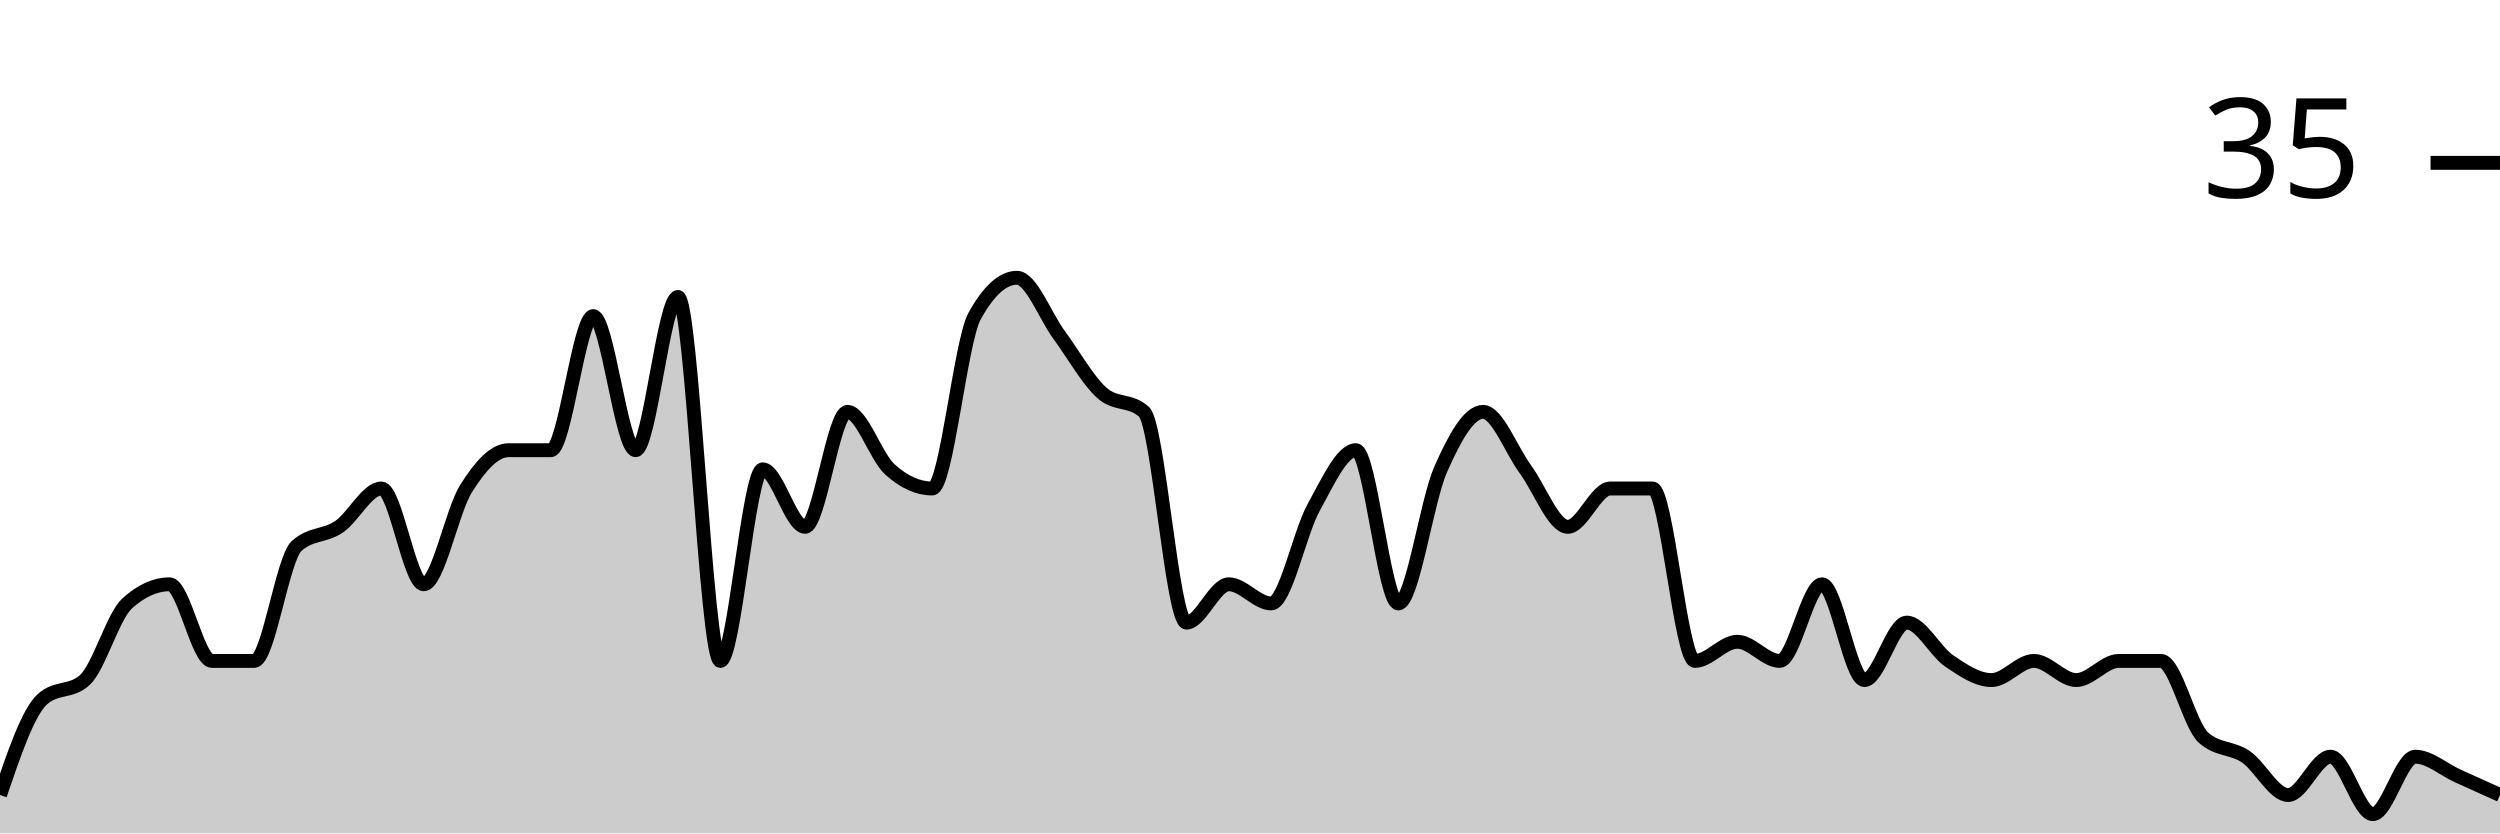
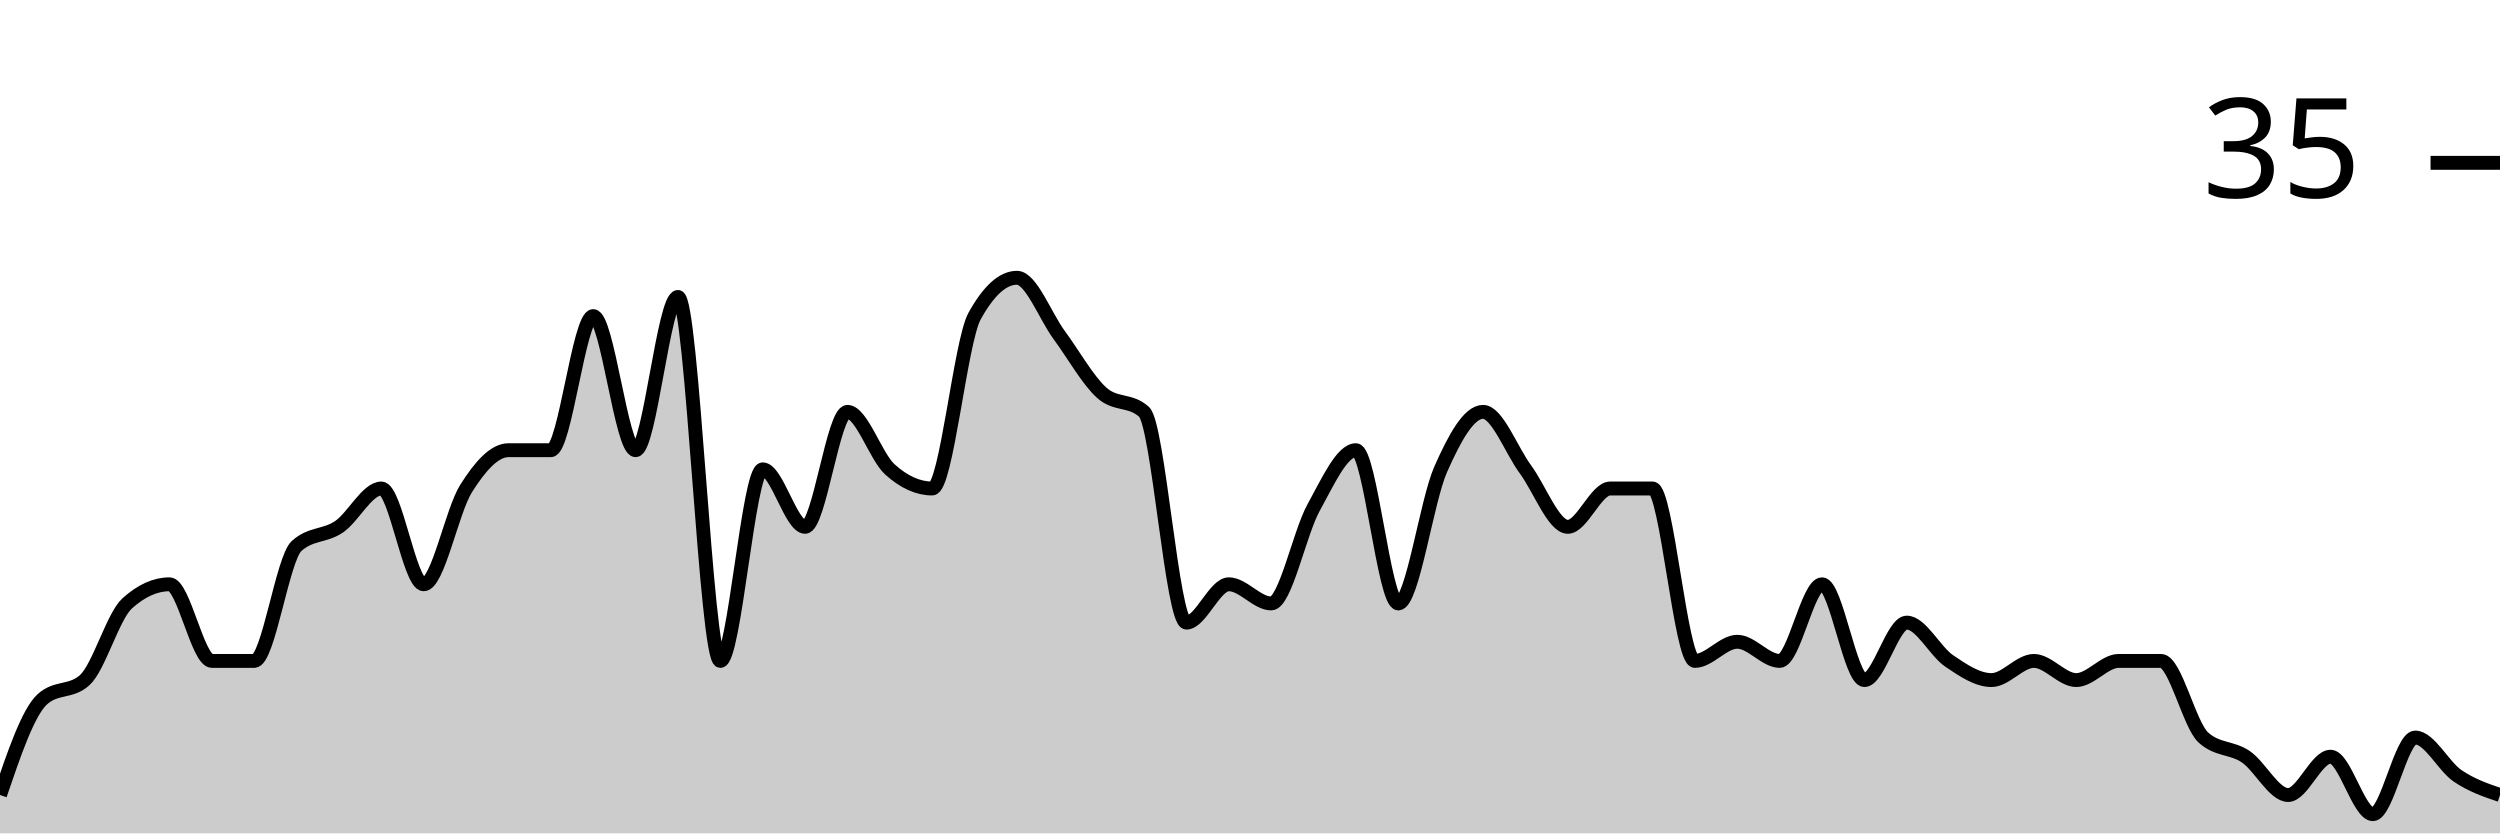
<svg xmlns="http://www.w3.org/2000/svg" viewBox="0 0 180 60">
  <g transform="translate(0,20)">
-     <path class="area" fill="rgba(0, 0, 0, 0.2)" d="M0,37.241C1.017,34.253,2.034,31.264,3.051,30.345C4.068,29.425,5.085,29.885,6.102,28.966C7.119,28.046,8.136,24.368,9.153,23.448C10.169,22.529,11.186,22.069,12.203,22.069C13.22,22.069,14.237,27.586,15.254,27.586C16.271,27.586,17.288,27.586,18.305,27.586C19.322,27.586,20.339,20.23,21.356,19.31C22.373,18.391,23.39,18.621,24.407,17.931C25.424,17.241,26.441,15.172,27.458,15.172C28.475,15.172,29.492,22.069,30.508,22.069C31.525,22.069,32.542,16.782,33.559,15.172C34.576,13.563,35.593,12.414,36.61,12.414C37.627,12.414,38.644,12.414,39.661,12.414C40.678,12.414,41.695,2.759,42.712,2.759C43.729,2.759,44.746,12.414,45.763,12.414C46.78,12.414,47.797,1.379,48.814,1.379C49.831,1.379,50.847,27.586,51.864,27.586C52.881,27.586,53.898,13.793,54.915,13.793C55.932,13.793,56.949,17.931,57.966,17.931C58.983,17.931,60,9.655,61.017,9.655C62.034,9.655,63.051,12.874,64.068,13.793C65.085,14.713,66.102,15.172,67.119,15.172C68.136,15.172,69.153,4.598,70.169,2.759C71.186,0.92,72.203,0,73.22,0C74.237,0,75.254,2.759,76.271,4.138C77.288,5.517,78.305,7.356,79.322,8.276C80.339,9.195,81.356,8.736,82.373,9.655C83.39,10.575,84.407,24.828,85.424,24.828C86.441,24.828,87.458,22.069,88.475,22.069C89.492,22.069,90.508,23.448,91.525,23.448C92.542,23.448,93.559,18.391,94.576,16.552C95.593,14.713,96.61,12.414,97.627,12.414C98.644,12.414,99.661,23.448,100.678,23.448C101.695,23.448,102.712,16.092,103.729,13.793C104.746,11.494,105.763,9.655,106.78,9.655C107.797,9.655,108.814,12.414,109.831,13.793C110.847,15.172,111.864,17.931,112.881,17.931C113.898,17.931,114.915,15.172,115.932,15.172C116.949,15.172,117.966,15.172,118.983,15.172C120,15.172,121.017,27.586,122.034,27.586C123.051,27.586,124.068,26.207,125.085,26.207C126.102,26.207,127.119,27.586,128.136,27.586C129.153,27.586,130.169,22.069,131.186,22.069C132.203,22.069,133.22,28.966,134.237,28.966C135.254,28.966,136.271,24.828,137.288,24.828C138.305,24.828,139.322,26.897,140.339,27.586C141.356,28.276,142.373,28.966,143.39,28.966C144.407,28.966,145.424,27.586,146.441,27.586C147.458,27.586,148.475,28.966,149.492,28.966C150.508,28.966,151.525,27.586,152.542,27.586C153.559,27.586,154.576,27.586,155.593,27.586C156.61,27.586,157.627,32.184,158.644,33.103C159.661,34.023,160.678,33.793,161.695,34.483C162.712,35.172,163.729,37.241,164.746,37.241C165.763,37.241,166.78,34.483,167.797,34.483C168.814,34.483,169.831,38.621,170.847,38.621C171.864,38.621,172.881,34.483,173.898,34.483C174.915,34.483,175.932,35.402,176.949,35.862C177.966,36.322,178.983,36.782,180,37.241L180,40C178.983,40,177.966,40,176.949,40C175.932,40,174.915,40,173.898,40C172.881,40,171.864,40,170.847,40C169.831,40,168.814,40,167.797,40C166.78,40,165.763,40,164.746,40C163.729,40,162.712,40,161.695,40C160.678,40,159.661,40,158.644,40C157.627,40,156.61,40,155.593,40C154.576,40,153.559,40,152.542,40C151.525,40,150.508,40,149.492,40C148.475,40,147.458,40,146.441,40C145.424,40,144.407,40,143.39,40C142.373,40,141.356,40,140.339,40C139.322,40,138.305,40,137.288,40C136.271,40,135.254,40,134.237,40C133.22,40,132.203,40,131.186,40C130.169,40,129.153,40,128.136,40C127.119,40,126.102,40,125.085,40C124.068,40,123.051,40,122.034,40C121.017,40,120,40,118.983,40C117.966,40,116.949,40,115.932,40C114.915,40,113.898,40,112.881,40C111.864,40,110.847,40,109.831,40C108.814,40,107.797,40,106.78,40C105.763,40,104.746,40,103.729,40C102.712,40,101.695,40,100.678,40C99.661,40,98.644,40,97.627,40C96.61,40,95.593,40,94.576,40C93.559,40,92.542,40,91.525,40C90.508,40,89.492,40,88.475,40C87.458,40,86.441,40,85.424,40C84.407,40,83.39,40,82.373,40C81.356,40,80.339,40,79.322,40C78.305,40,77.288,40,76.271,40C75.254,40,74.237,40,73.22,40C72.203,40,71.186,40,70.169,40C69.153,40,68.136,40,67.119,40C66.102,40,65.085,40,64.068,40C63.051,40,62.034,40,61.017,40C60,40,58.983,40,57.966,40C56.949,40,55.932,40,54.915,40C53.898,40,52.881,40,51.864,40C50.847,40,49.831,40,48.814,40C47.797,40,46.78,40,45.763,40C44.746,40,43.729,40,42.712,40C41.695,40,40.678,40,39.661,40C38.644,40,37.627,40,36.61,40C35.593,40,34.576,40,33.559,40C32.542,40,31.525,40,30.508,40C29.492,40,28.475,40,27.458,40C26.441,40,25.424,40,24.407,40C23.39,40,22.373,40,21.356,40C20.339,40,19.322,40,18.305,40C17.288,40,16.271,40,15.254,40C14.237,40,13.22,40,12.203,40C11.186,40,10.169,40,9.153,40C8.136,40,7.119,40,6.102,40C5.085,40,4.068,40,3.051,40C2.034,40,1.017,40,0,40Z" />
-     <path class="line" stroke="black" fill="none" d="M0,37.241C1.017,34.253,2.034,31.264,3.051,30.345C4.068,29.425,5.085,29.885,6.102,28.966C7.119,28.046,8.136,24.368,9.153,23.448C10.169,22.529,11.186,22.069,12.203,22.069C13.22,22.069,14.237,27.586,15.254,27.586C16.271,27.586,17.288,27.586,18.305,27.586C19.322,27.586,20.339,20.23,21.356,19.31C22.373,18.391,23.39,18.621,24.407,17.931C25.424,17.241,26.441,15.172,27.458,15.172C28.475,15.172,29.492,22.069,30.508,22.069C31.525,22.069,32.542,16.782,33.559,15.172C34.576,13.563,35.593,12.414,36.61,12.414C37.627,12.414,38.644,12.414,39.661,12.414C40.678,12.414,41.695,2.759,42.712,2.759C43.729,2.759,44.746,12.414,45.763,12.414C46.78,12.414,47.797,1.379,48.814,1.379C49.831,1.379,50.847,27.586,51.864,27.586C52.881,27.586,53.898,13.793,54.915,13.793C55.932,13.793,56.949,17.931,57.966,17.931C58.983,17.931,60,9.655,61.017,9.655C62.034,9.655,63.051,12.874,64.068,13.793C65.085,14.713,66.102,15.172,67.119,15.172C68.136,15.172,69.153,4.598,70.169,2.759C71.186,0.92,72.203,0,73.22,0C74.237,0,75.254,2.759,76.271,4.138C77.288,5.517,78.305,7.356,79.322,8.276C80.339,9.195,81.356,8.736,82.373,9.655C83.39,10.575,84.407,24.828,85.424,24.828C86.441,24.828,87.458,22.069,88.475,22.069C89.492,22.069,90.508,23.448,91.525,23.448C92.542,23.448,93.559,18.391,94.576,16.552C95.593,14.713,96.61,12.414,97.627,12.414C98.644,12.414,99.661,23.448,100.678,23.448C101.695,23.448,102.712,16.092,103.729,13.793C104.746,11.494,105.763,9.655,106.78,9.655C107.797,9.655,108.814,12.414,109.831,13.793C110.847,15.172,111.864,17.931,112.881,17.931C113.898,17.931,114.915,15.172,115.932,15.172C116.949,15.172,117.966,15.172,118.983,15.172C120,15.172,121.017,27.586,122.034,27.586C123.051,27.586,124.068,26.207,125.085,26.207C126.102,26.207,127.119,27.586,128.136,27.586C129.153,27.586,130.169,22.069,131.186,22.069C132.203,22.069,133.22,28.966,134.237,28.966C135.254,28.966,136.271,24.828,137.288,24.828C138.305,24.828,139.322,26.897,140.339,27.586C141.356,28.276,142.373,28.966,143.39,28.966C144.407,28.966,145.424,27.586,146.441,27.586C147.458,27.586,148.475,28.966,149.492,28.966C150.508,28.966,151.525,27.586,152.542,27.586C153.559,27.586,154.576,27.586,155.593,27.586C156.61,27.586,157.627,32.184,158.644,33.103C159.661,34.023,160.678,33.793,161.695,34.483C162.712,35.172,163.729,37.241,164.746,37.241C165.763,37.241,166.78,34.483,167.797,34.483C168.814,34.483,169.831,38.621,170.847,38.621C171.864,38.621,172.881,34.483,173.898,34.483C174.915,34.483,175.932,35.402,176.949,35.862C177.966,36.322,178.983,36.782,180,37.241" />
+     <path class="area" fill="rgba(0, 0, 0, 0.2)" d="M0,37.241C1.017,34.253,2.034,31.264,3.051,30.345C4.068,29.425,5.085,29.885,6.102,28.966C7.119,28.046,8.136,24.368,9.153,23.448C10.169,22.529,11.186,22.069,12.203,22.069C13.22,22.069,14.237,27.586,15.254,27.586C16.271,27.586,17.288,27.586,18.305,27.586C19.322,27.586,20.339,20.23,21.356,19.31C22.373,18.391,23.39,18.621,24.407,17.931C25.424,17.241,26.441,15.172,27.458,15.172C28.475,15.172,29.492,22.069,30.508,22.069C31.525,22.069,32.542,16.782,33.559,15.172C34.576,13.563,35.593,12.414,36.61,12.414C37.627,12.414,38.644,12.414,39.661,12.414C40.678,12.414,41.695,2.759,42.712,2.759C43.729,2.759,44.746,12.414,45.763,12.414C46.78,12.414,47.797,1.379,48.814,1.379C49.831,1.379,50.847,27.586,51.864,27.586C52.881,27.586,53.898,13.793,54.915,13.793C55.932,13.793,56.949,17.931,57.966,17.931C58.983,17.931,60,9.655,61.017,9.655C62.034,9.655,63.051,12.874,64.068,13.793C65.085,14.713,66.102,15.172,67.119,15.172C68.136,15.172,69.153,4.598,70.169,2.759C71.186,0.92,72.203,0,73.22,0C74.237,0,75.254,2.759,76.271,4.138C77.288,5.517,78.305,7.356,79.322,8.276C80.339,9.195,81.356,8.736,82.373,9.655C83.39,10.575,84.407,24.828,85.424,24.828C86.441,24.828,87.458,22.069,88.475,22.069C89.492,22.069,90.508,23.448,91.525,23.448C92.542,23.448,93.559,18.391,94.576,16.552C95.593,14.713,96.61,12.414,97.627,12.414C98.644,12.414,99.661,23.448,100.678,23.448C101.695,23.448,102.712,16.092,103.729,13.793C104.746,11.494,105.763,9.655,106.78,9.655C107.797,9.655,108.814,12.414,109.831,13.793C110.847,15.172,111.864,17.931,112.881,17.931C113.898,17.931,114.915,15.172,115.932,15.172C116.949,15.172,117.966,15.172,118.983,15.172C120,15.172,121.017,27.586,122.034,27.586C123.051,27.586,124.068,26.207,125.085,26.207C126.102,26.207,127.119,27.586,128.136,27.586C129.153,27.586,130.169,22.069,131.186,22.069C132.203,22.069,133.22,28.966,134.237,28.966C135.254,28.966,136.271,24.828,137.288,24.828C138.305,24.828,139.322,26.897,140.339,27.586C141.356,28.276,142.373,28.966,143.39,28.966C144.407,28.966,145.424,27.586,146.441,27.586C147.458,27.586,148.475,28.966,149.492,28.966C150.508,28.966,151.525,27.586,152.542,27.586C153.559,27.586,154.576,27.586,155.593,27.586C156.61,27.586,157.627,32.184,158.644,33.103C159.661,34.023,160.678,33.793,161.695,34.483C162.712,35.172,163.729,37.241,164.746,37.241C165.763,37.241,166.78,34.483,167.797,34.483C168.814,34.483,169.831,38.621,170.847,38.621C171.864,38.621,172.881,33.103,173.898,33.103C174.915,33.103,175.932,35.172,176.949,35.862C177.966,36.552,178.983,36.897,180,37.241L180,40C178.983,40,177.966,40,176.949,40C175.932,40,174.915,40,173.898,40C172.881,40,171.864,40,170.847,40C169.831,40,168.814,40,167.797,40C166.78,40,165.763,40,164.746,40C163.729,40,162.712,40,161.695,40C160.678,40,159.661,40,158.644,40C157.627,40,156.61,40,155.593,40C154.576,40,153.559,40,152.542,40C151.525,40,150.508,40,149.492,40C148.475,40,147.458,40,146.441,40C145.424,40,144.407,40,143.39,40C142.373,40,141.356,40,140.339,40C139.322,40,138.305,40,137.288,40C136.271,40,135.254,40,134.237,40C133.22,40,132.203,40,131.186,40C130.169,40,129.153,40,128.136,40C127.119,40,126.102,40,125.085,40C124.068,40,123.051,40,122.034,40C121.017,40,120,40,118.983,40C117.966,40,116.949,40,115.932,40C114.915,40,113.898,40,112.881,40C111.864,40,110.847,40,109.831,40C108.814,40,107.797,40,106.78,40C105.763,40,104.746,40,103.729,40C102.712,40,101.695,40,100.678,40C99.661,40,98.644,40,97.627,40C96.61,40,95.593,40,94.576,40C93.559,40,92.542,40,91.525,40C90.508,40,89.492,40,88.475,40C87.458,40,86.441,40,85.424,40C84.407,40,83.39,40,82.373,40C81.356,40,80.339,40,79.322,40C78.305,40,77.288,40,76.271,40C75.254,40,74.237,40,73.22,40C72.203,40,71.186,40,70.169,40C69.153,40,68.136,40,67.119,40C66.102,40,65.085,40,64.068,40C63.051,40,62.034,40,61.017,40C60,40,58.983,40,57.966,40C56.949,40,55.932,40,54.915,40C53.898,40,52.881,40,51.864,40C50.847,40,49.831,40,48.814,40C47.797,40,46.78,40,45.763,40C44.746,40,43.729,40,42.712,40C41.695,40,40.678,40,39.661,40C38.644,40,37.627,40,36.61,40C35.593,40,34.576,40,33.559,40C32.542,40,31.525,40,30.508,40C29.492,40,28.475,40,27.458,40C26.441,40,25.424,40,24.407,40C23.39,40,22.373,40,21.356,40C20.339,40,19.322,40,18.305,40C17.288,40,16.271,40,15.254,40C14.237,40,13.22,40,12.203,40C11.186,40,10.169,40,9.153,40C8.136,40,7.119,40,6.102,40C5.085,40,4.068,40,3.051,40C2.034,40,1.017,40,0,40Z" />
+     <path class="line" stroke="black" fill="none" d="M0,37.241C1.017,34.253,2.034,31.264,3.051,30.345C4.068,29.425,5.085,29.885,6.102,28.966C7.119,28.046,8.136,24.368,9.153,23.448C10.169,22.529,11.186,22.069,12.203,22.069C13.22,22.069,14.237,27.586,15.254,27.586C16.271,27.586,17.288,27.586,18.305,27.586C19.322,27.586,20.339,20.23,21.356,19.31C22.373,18.391,23.39,18.621,24.407,17.931C25.424,17.241,26.441,15.172,27.458,15.172C28.475,15.172,29.492,22.069,30.508,22.069C31.525,22.069,32.542,16.782,33.559,15.172C34.576,13.563,35.593,12.414,36.61,12.414C37.627,12.414,38.644,12.414,39.661,12.414C40.678,12.414,41.695,2.759,42.712,2.759C43.729,2.759,44.746,12.414,45.763,12.414C46.78,12.414,47.797,1.379,48.814,1.379C49.831,1.379,50.847,27.586,51.864,27.586C52.881,27.586,53.898,13.793,54.915,13.793C55.932,13.793,56.949,17.931,57.966,17.931C58.983,17.931,60,9.655,61.017,9.655C62.034,9.655,63.051,12.874,64.068,13.793C65.085,14.713,66.102,15.172,67.119,15.172C68.136,15.172,69.153,4.598,70.169,2.759C71.186,0.92,72.203,0,73.22,0C74.237,0,75.254,2.759,76.271,4.138C77.288,5.517,78.305,7.356,79.322,8.276C80.339,9.195,81.356,8.736,82.373,9.655C83.39,10.575,84.407,24.828,85.424,24.828C86.441,24.828,87.458,22.069,88.475,22.069C89.492,22.069,90.508,23.448,91.525,23.448C92.542,23.448,93.559,18.391,94.576,16.552C95.593,14.713,96.61,12.414,97.627,12.414C98.644,12.414,99.661,23.448,100.678,23.448C101.695,23.448,102.712,16.092,103.729,13.793C104.746,11.494,105.763,9.655,106.78,9.655C107.797,9.655,108.814,12.414,109.831,13.793C110.847,15.172,111.864,17.931,112.881,17.931C113.898,17.931,114.915,15.172,115.932,15.172C116.949,15.172,117.966,15.172,118.983,15.172C120,15.172,121.017,27.586,122.034,27.586C123.051,27.586,124.068,26.207,125.085,26.207C126.102,26.207,127.119,27.586,128.136,27.586C129.153,27.586,130.169,22.069,131.186,22.069C132.203,22.069,133.22,28.966,134.237,28.966C135.254,28.966,136.271,24.828,137.288,24.828C138.305,24.828,139.322,26.897,140.339,27.586C141.356,28.276,142.373,28.966,143.39,28.966C144.407,28.966,145.424,27.586,146.441,27.586C147.458,27.586,148.475,28.966,149.492,28.966C150.508,28.966,151.525,27.586,152.542,27.586C153.559,27.586,154.576,27.586,155.593,27.586C156.61,27.586,157.627,32.184,158.644,33.103C159.661,34.023,160.678,33.793,161.695,34.483C162.712,35.172,163.729,37.241,164.746,37.241C165.763,37.241,166.78,34.483,167.797,34.483C168.814,34.483,169.831,38.621,170.847,38.621C171.864,38.621,172.881,33.103,173.898,33.103C174.915,33.103,175.932,35.172,176.949,35.862C177.966,36.552,178.983,36.897,180,37.241" />
    <path class="axis-ceiling" stroke-width="1" stroke="black" fill="none" d="M175,-8.276L180,-8.276" />
    <text class="axis-ceiling-label" font-family="sans-serif" text-anchor="end" font-size="10px" x="170" y="-5.776">35</text>
  </g>
</svg>
